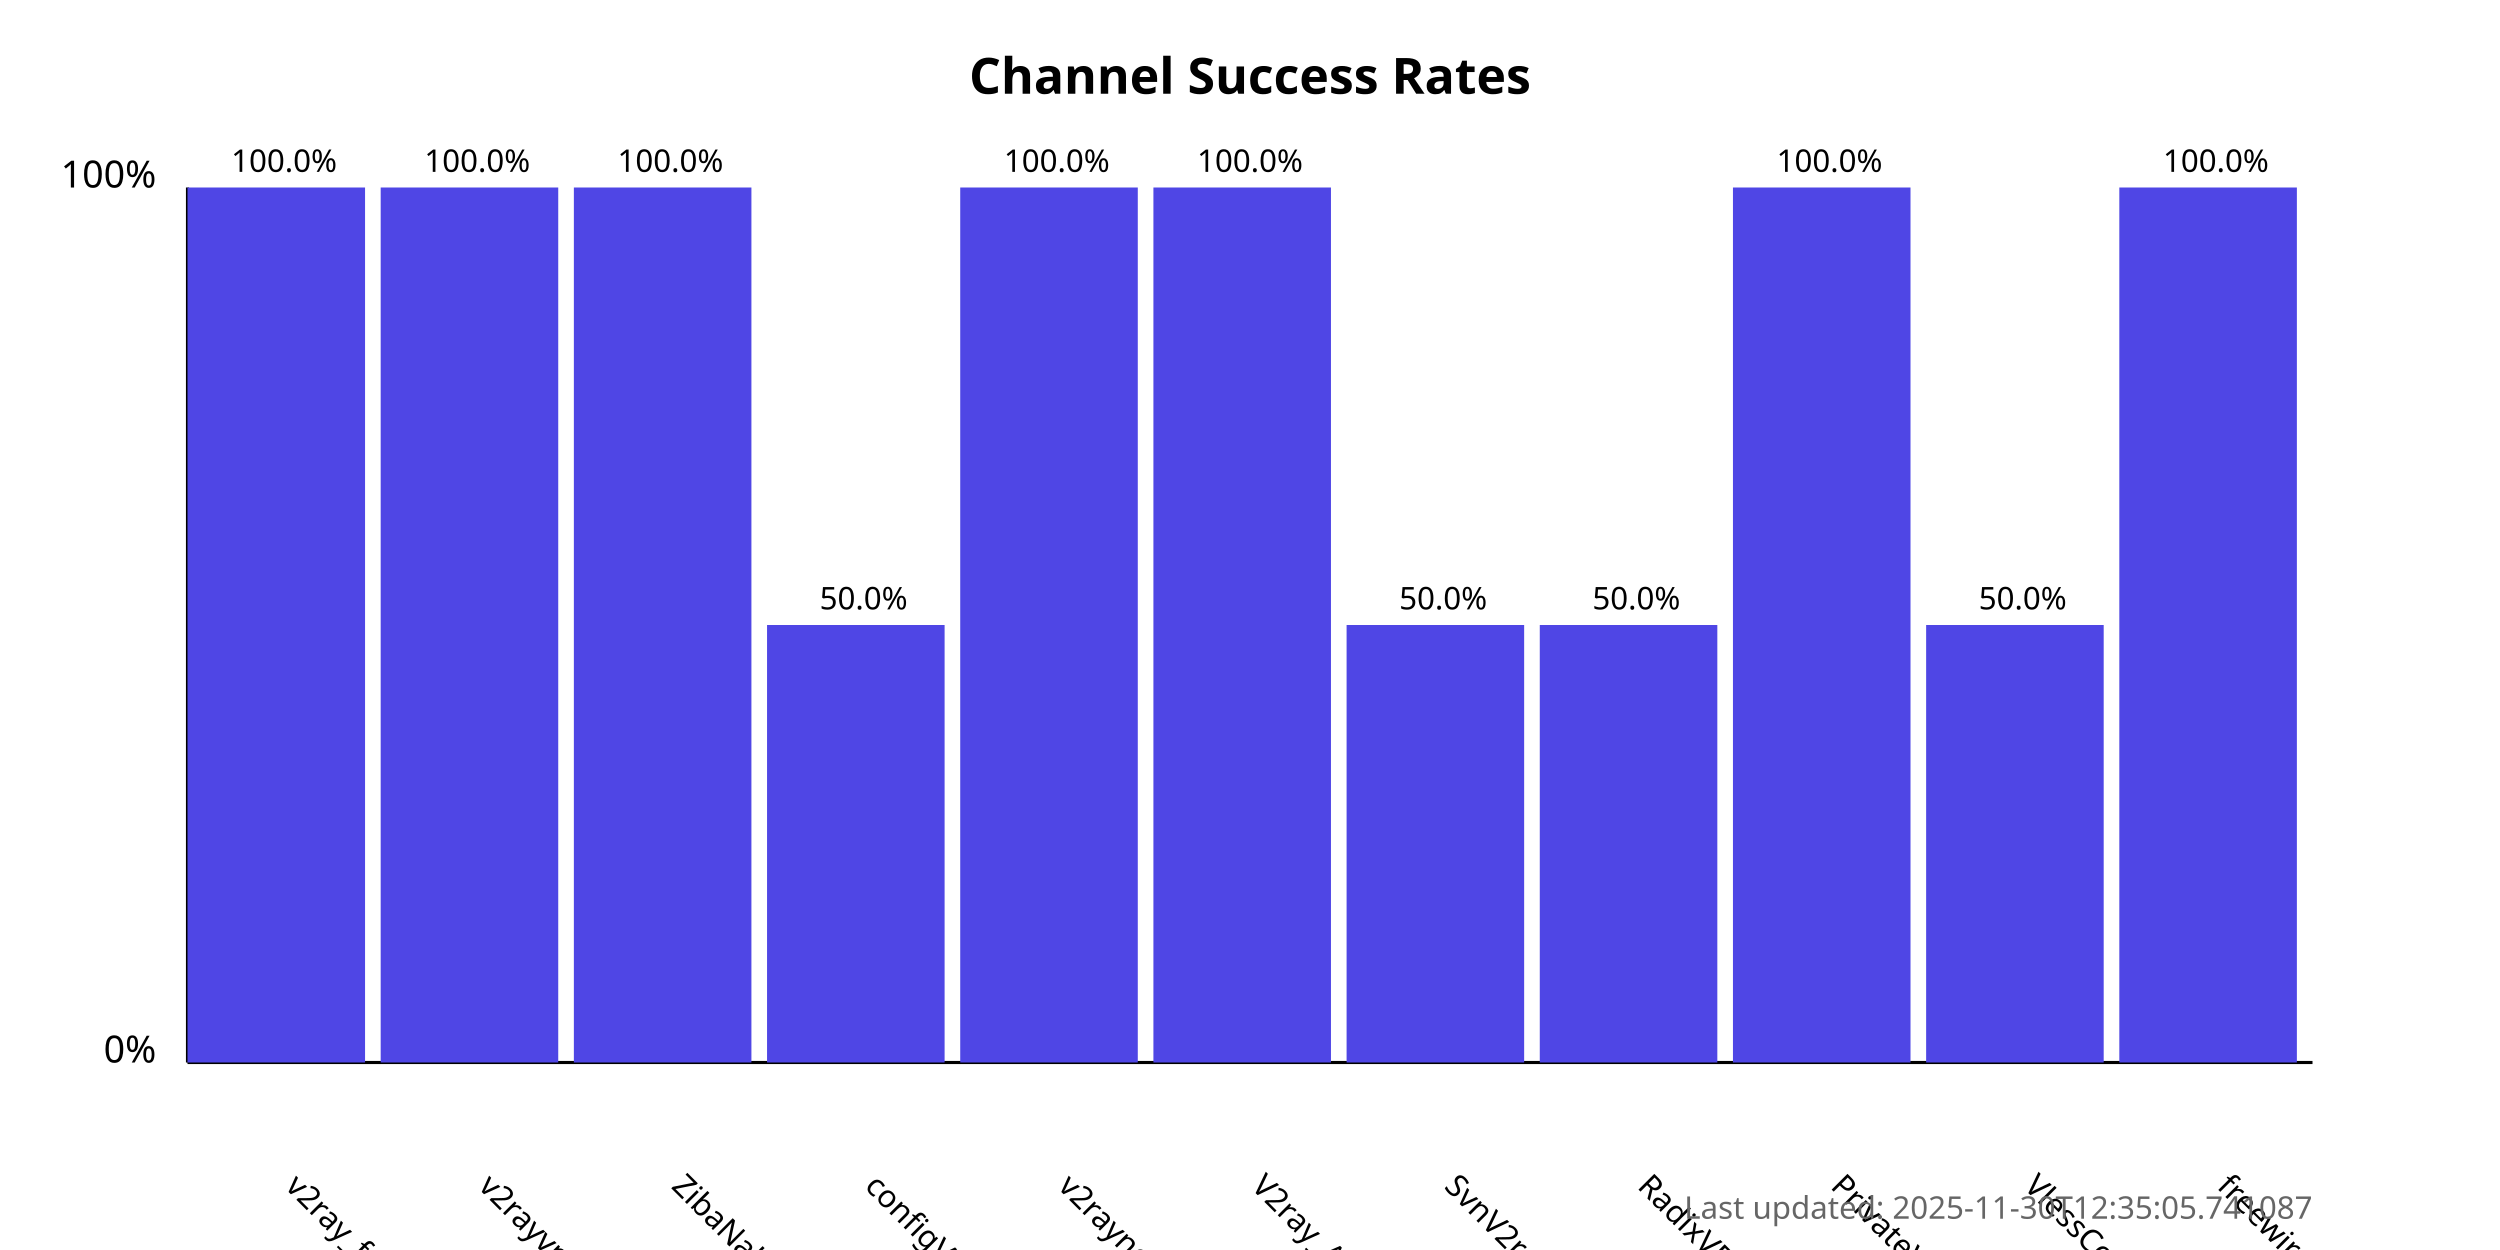
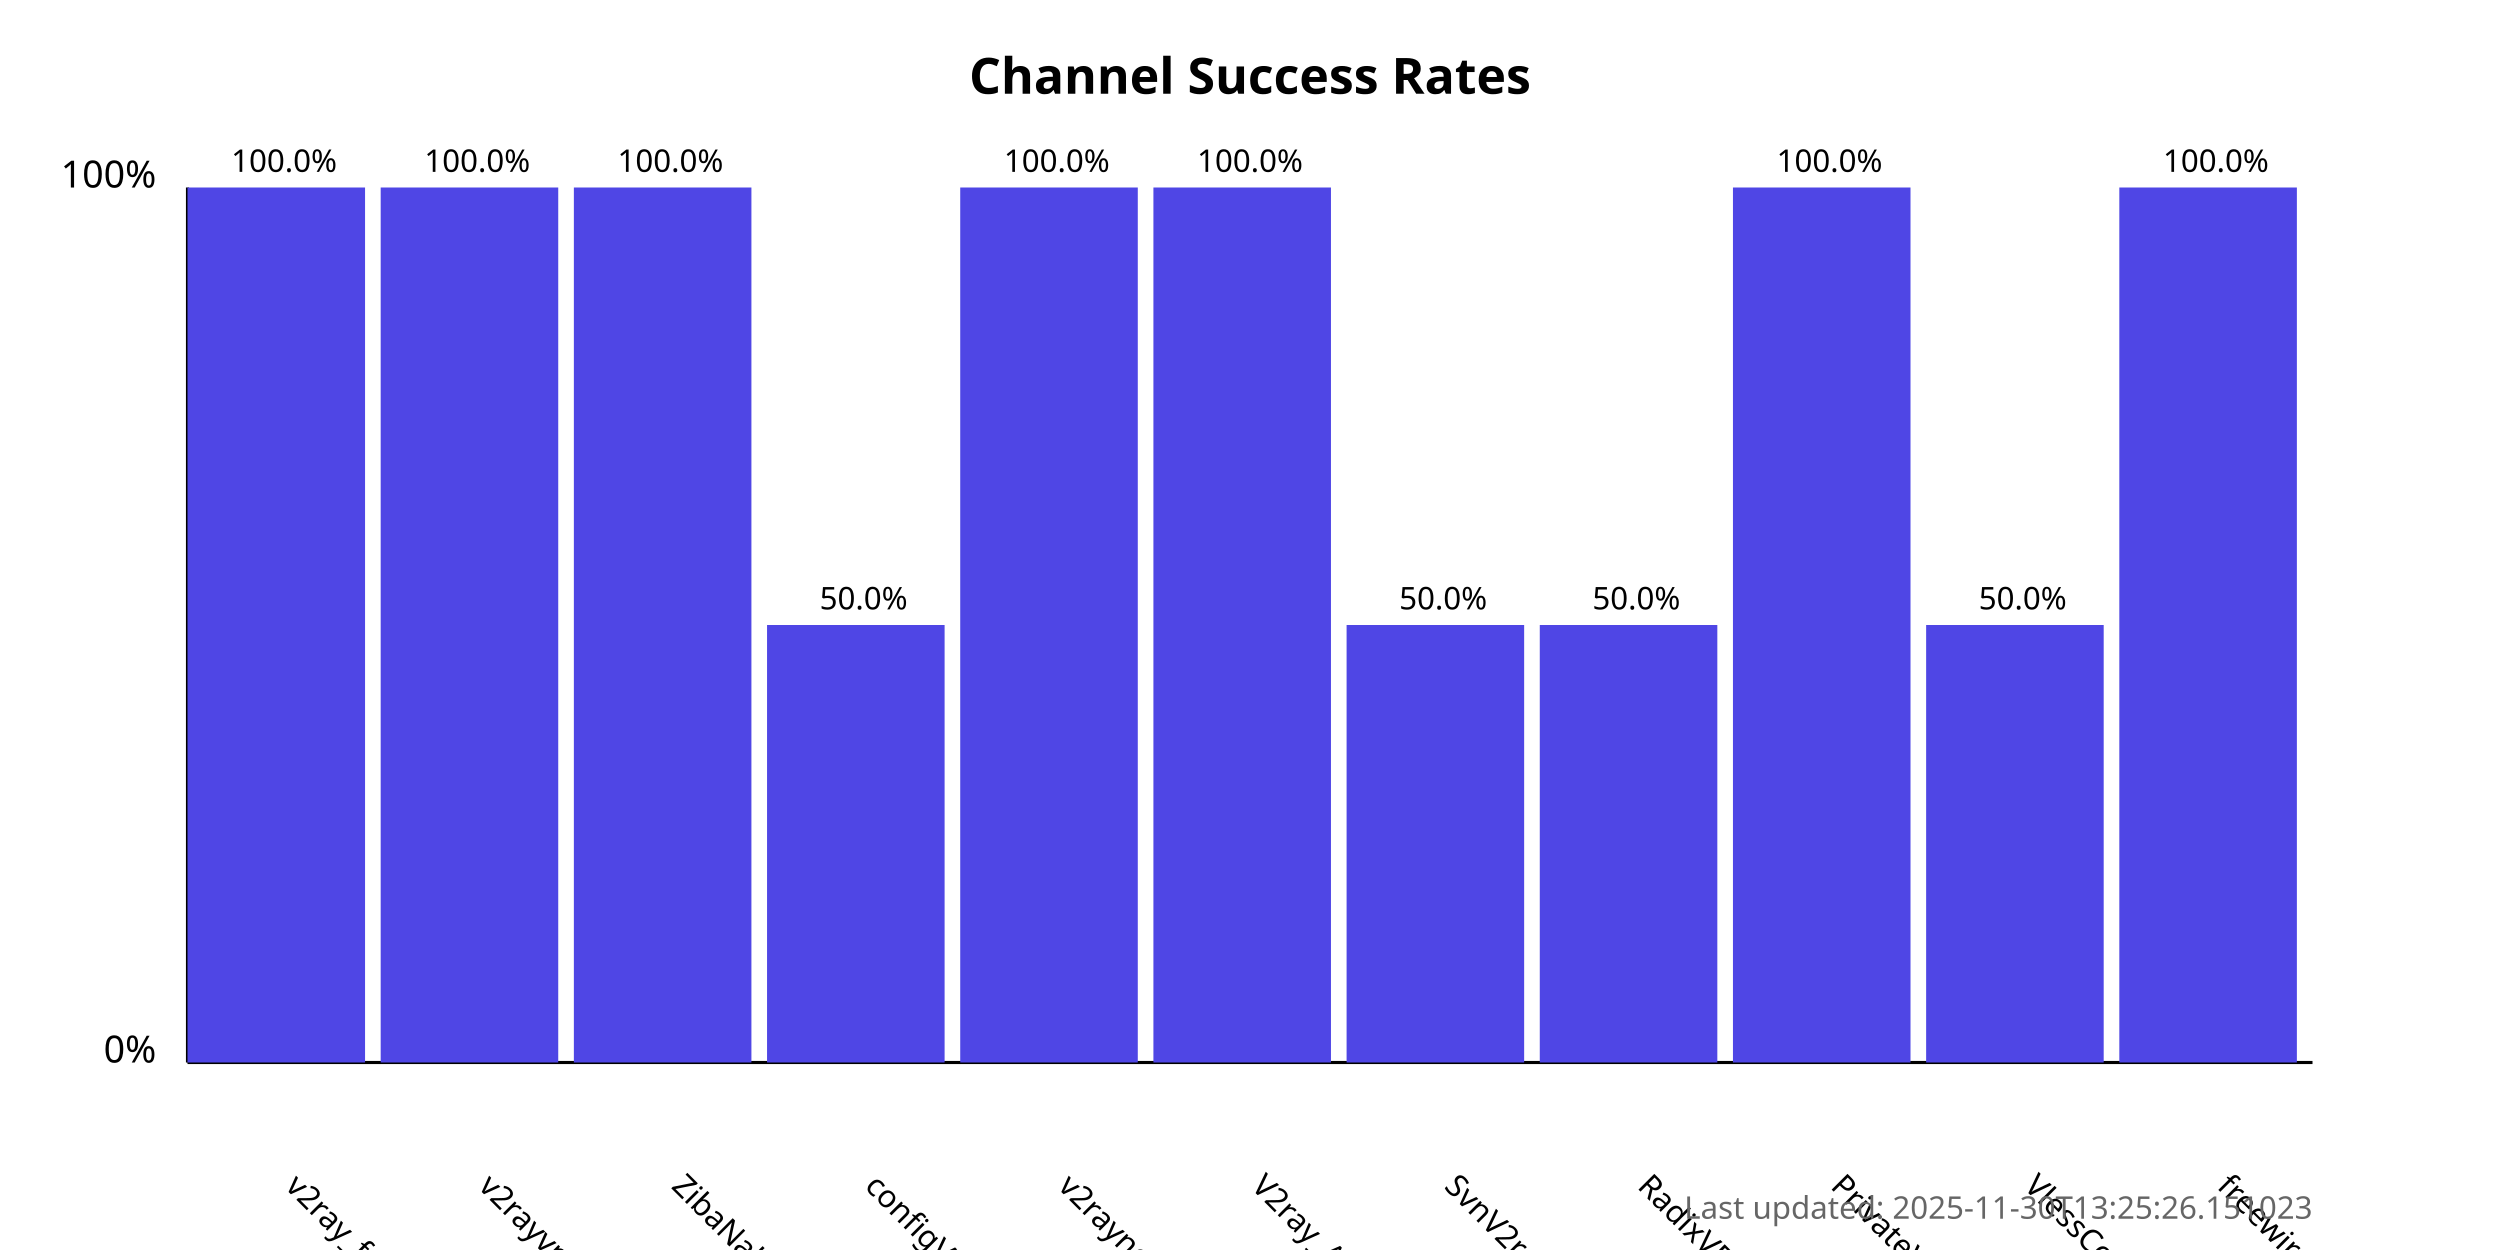
<svg xmlns="http://www.w3.org/2000/svg" width="800" height="400">
  <style>
            .chart-title { font: bold 16px sans-serif; }
            .axis-label { font: 12px sans-serif; }
            .tick-label { font: 10px sans-serif; }
            .bar { fill: #4f46e5; }
            .bar:hover { fill: #6366f1; }
            .timestamp { font: 10px sans-serif; fill: #666; }
        </style>
  <text x="400.0" y="30" text-anchor="middle" class="chart-title">
            Channel Success Rates
        </text>
  <line x1="60" y1="340" x2="60" y2="60" stroke="black" stroke-width="1" />
  <line x1="60" y1="340" x2="740" y2="340" stroke="black" stroke-width="1" />
  <text x="50" y="340" text-anchor="end" class="axis-label">0%</text>
  <text x="50" y="60" text-anchor="end" class="axis-label">100%</text>
  <g>
    <rect x="60" y="60.0" width="56.818" height="280.0" class="bar" />
    <text x="90.909" y="380" transform="rotate(45, 90.90909, 380)" text-anchor="start" class="tick-label">
                v2ray_free_conf
            </text>
    <text x="90.909" y="55.0" text-anchor="middle" class="tick-label">
                100.0%
            </text>
  </g>
  <g>
    <rect x="121.818" y="60.0" width="56.818" height="280.0" class="bar" />
    <text x="152.727" y="380" transform="rotate(45, 152.7273, 380)" text-anchor="start" class="tick-label">
                v2rayvpno
            </text>
    <text x="152.727" y="55.0" text-anchor="middle" class="tick-label">
                100.0%
            </text>
  </g>
  <g>
    <rect x="183.636" y="60.0" width="56.818" height="280.0" class="bar" />
    <text x="214.545" y="380" transform="rotate(45, 214.5455, 380)" text-anchor="start" class="tick-label">
                ZibaNabz
            </text>
    <text x="214.545" y="55.0" text-anchor="middle" class="tick-label">
                100.0%
            </text>
  </g>
  <g>
    <rect x="245.455" y="200.0" width="56.818" height="140.0" class="bar" />
    <text x="276.364" y="380" transform="rotate(45, 276.3636, 380)" text-anchor="start" class="tick-label">
                configV2rayForFree
            </text>
    <text x="276.364" y="195.0" text-anchor="middle" class="tick-label">
                50.0%
            </text>
  </g>
  <g>
    <rect x="307.273" y="60.0" width="56.818" height="280.0" class="bar" />
    <text x="338.182" y="380" transform="rotate(45, 338.1818, 380)" text-anchor="start" class="tick-label">
                v2rayngvpn
            </text>
    <text x="338.182" y="55.0" text-anchor="middle" class="tick-label">
                100.0%
            </text>
  </g>
  <g>
    <rect x="369.091" y="60.0" width="56.818" height="280.0" class="bar" />
    <text x="400.0" y="380" transform="rotate(45, 400.0, 380)" text-anchor="start" class="tick-label">
                V2ray_Alpha
            </text>
    <text x="400.0" y="55.0" text-anchor="middle" class="tick-label">
                100.0%
            </text>
  </g>
  <g>
    <rect x="430.909" y="200.0" width="56.818" height="140.0" class="bar" />
    <text x="461.818" y="380" transform="rotate(45, 461.8182, 380)" text-anchor="start" class="tick-label">
                SvnV2ray
            </text>
    <text x="461.818" y="195.0" text-anchor="middle" class="tick-label">
                50.0%
            </text>
  </g>
  <g>
    <rect x="492.727" y="200.0" width="56.818" height="140.0" class="bar" />
    <text x="523.636" y="380" transform="rotate(45, 523.6364, 380)" text-anchor="start" class="tick-label">
                RadixVPN
            </text>
    <text x="523.636" y="195.0" text-anchor="middle" class="tick-label">
                50.0%
            </text>
  </g>
  <g>
    <rect x="554.545" y="60.0" width="56.818" height="280.0" class="bar" />
    <text x="585.455" y="380" transform="rotate(45, 585.4545, 380)" text-anchor="start" class="tick-label">
                PrivateVPNs
            </text>
    <text x="585.455" y="55.0" text-anchor="middle" class="tick-label">
                100.0%
            </text>
  </g>
  <g>
    <rect x="616.364" y="200.0" width="56.818" height="140.0" class="bar" />
    <text x="647.273" y="380" transform="rotate(45, 647.2727, 380)" text-anchor="start" class="tick-label">
                VlessConfig
            </text>
    <text x="647.273" y="195.0" text-anchor="middle" class="tick-label">
                50.0%
            </text>
  </g>
  <g>
    <rect x="678.182" y="60.0" width="56.818" height="280.0" class="bar" />
    <text x="709.091" y="380" transform="rotate(45, 709.0909, 380)" text-anchor="start" class="tick-label">
                freewireguard
            </text>
    <text x="709.091" y="55.0" text-anchor="middle" class="tick-label">
                100.0%
            </text>
  </g>
  <text x="740" y="390" text-anchor="end" class="timestamp">
-             Last updated: 2025-11-30T12:35:05.741087
+             Last updated: 2025-11-30T13:25:26.151023
        </text>
</svg>
